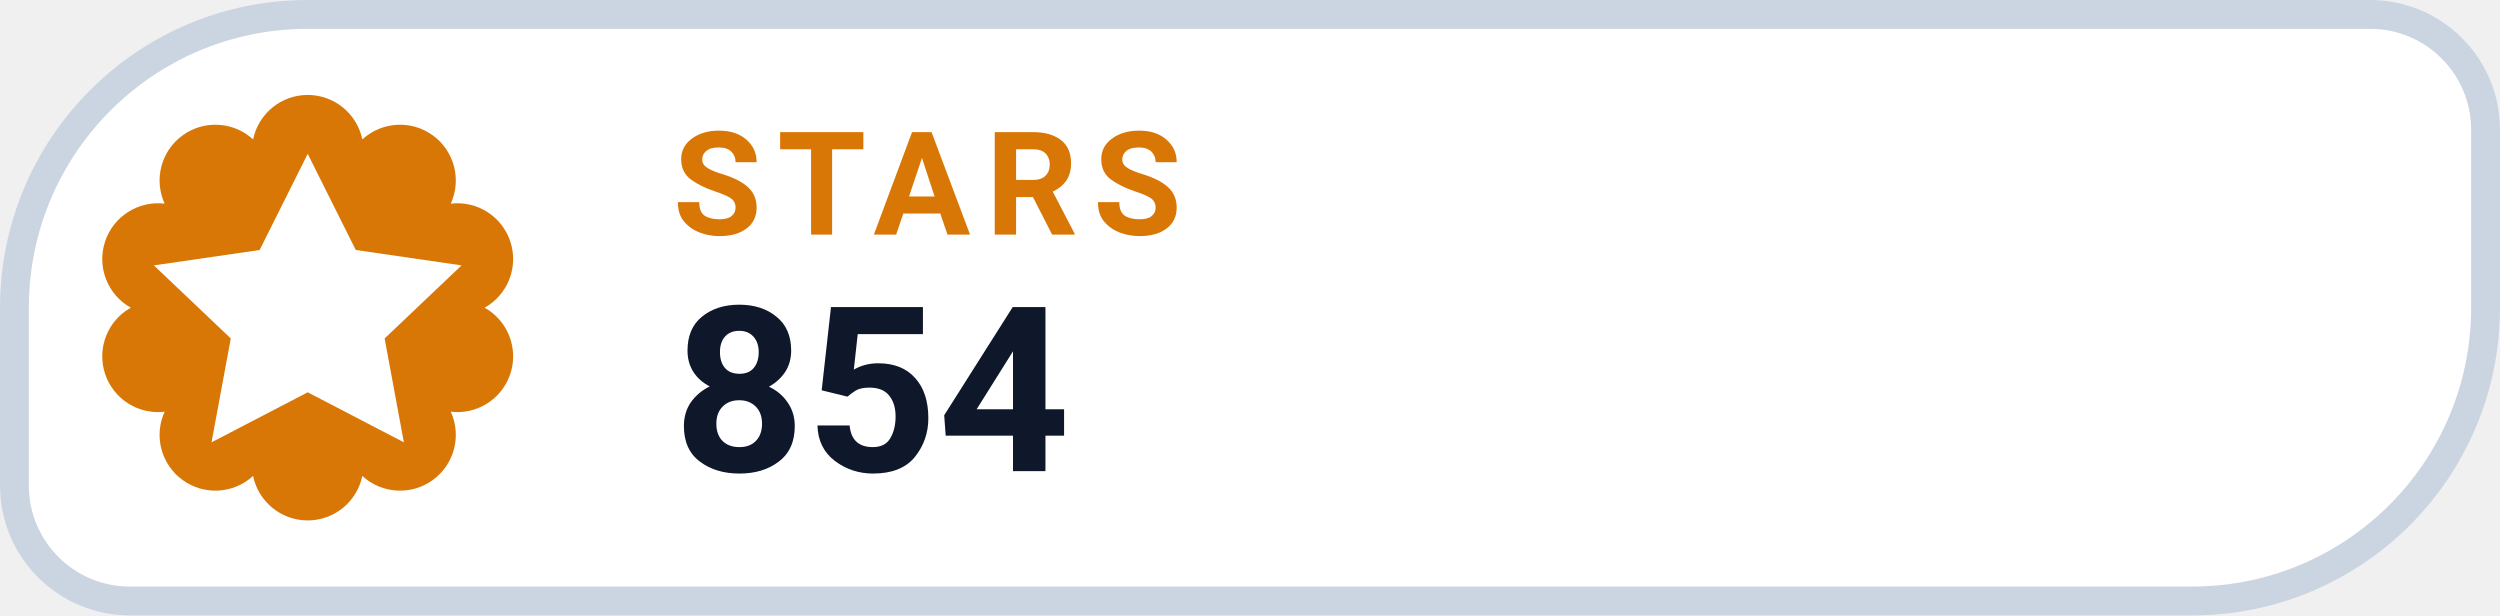
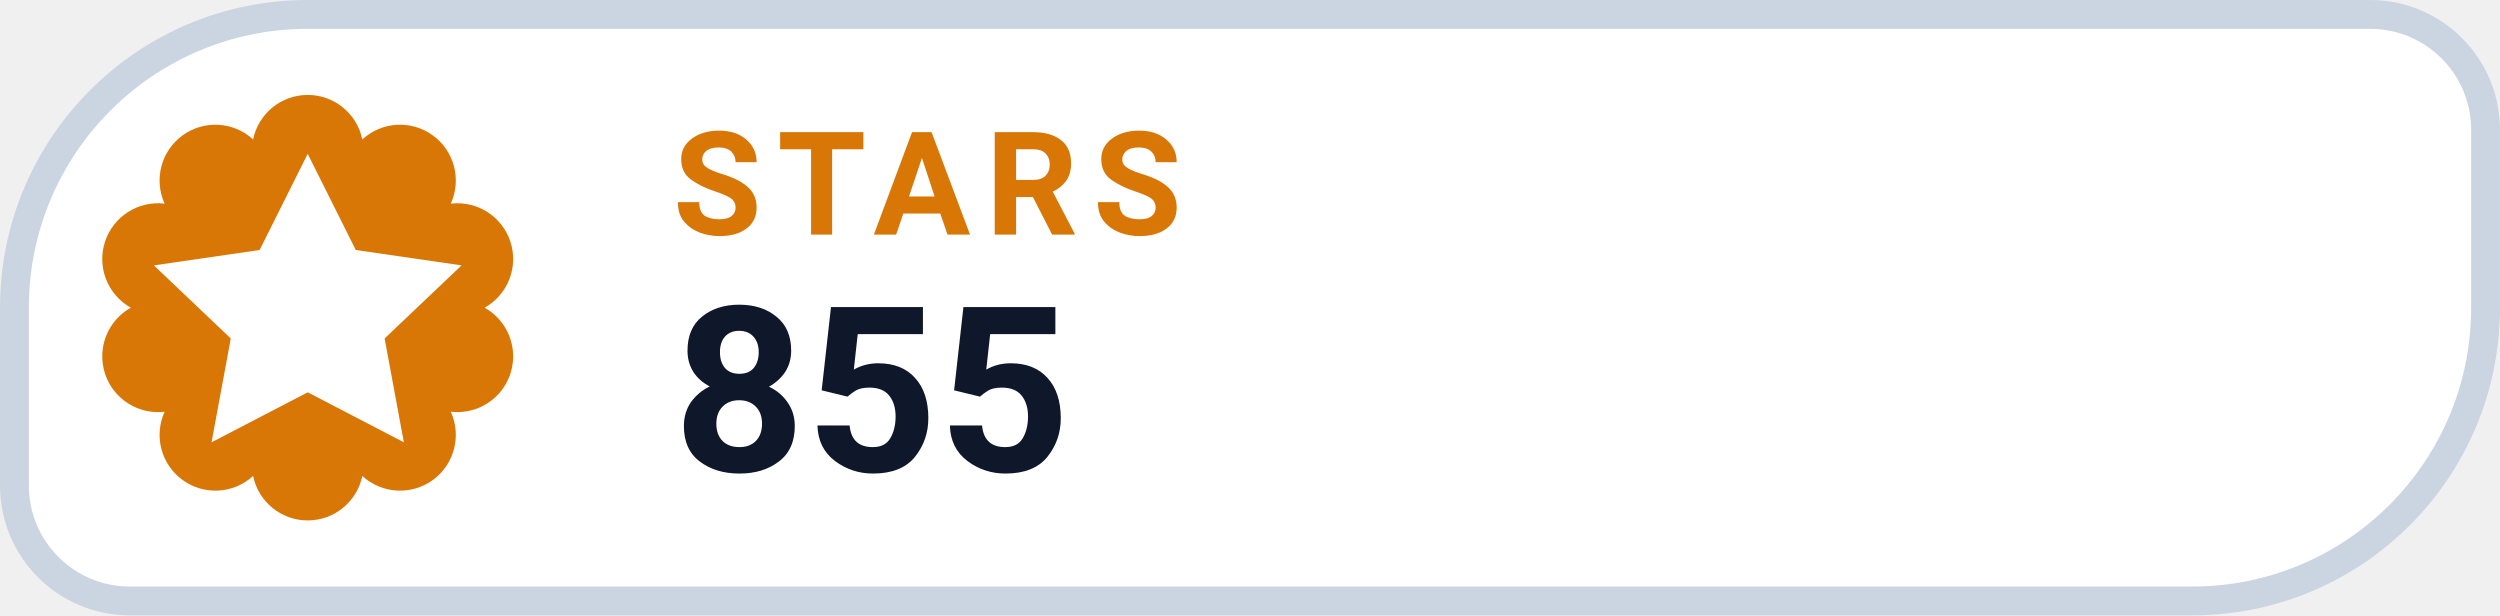
- <svg xmlns="http://www.w3.org/2000/svg" width="126" height="31.015" viewBox="0 0 130 32" role="img" aria-label="STARS 854">
+ <svg xmlns="http://www.w3.org/2000/svg" width="126" height="31.015" viewBox="0 0 130 32" role="img" aria-label="STARS 855">
  <path d="M 16.00 0.75 H 123.25 A 6.00 6.00 0 0 1 129.25 6.75 V 16.00 A 15.25 15.25 0 0 1 114.00 31.25 H 6.75 A 6.00 6.00 0 0 1 0.75 25.25 V 16.00 A 15.25 15.25 0 0 1 16.00 0.75 Z" fill="#FFFFFF" stroke="#CBD5E1" stroke-width="1.5" />
  <path d="M 13.16 7.25 A 2.90 2.90 0 0 1 18.84 7.25 A 2.90 2.90 0 0 1 23.44 10.59 A 2.90 2.90 0 0 1 25.20 16.00 A 2.90 2.90 0 0 1 23.44 21.41 A 2.90 2.90 0 0 1 18.84 24.75 A 2.90 2.90 0 0 1 13.16 24.75 A 2.90 2.90 0 0 1 8.56 21.41 A 2.90 2.90 0 0 1 6.80 16.00 A 2.90 2.90 0 0 1 8.56 10.59 A 2.90 2.90 0 0 1 13.16 7.25 Z" fill="#D97706" />
  <g transform="translate(16 16)" style="color:#FFFFFF;">
    <path d="M0 -8 l2.5 5 5.5 .8 -4 3.8 1 5.4 -5 -2.6 -5 2.6 1 -5.4 -4 -3.8 5.5 -.8 Z" fill="currentColor" />
  </g>
  <text x="35" y="12.2" fill="#D97706" font-family="-apple-system,BlinkMacSystemFont,'Segoe UI',Roboto,Helvetica,Arial,sans-serif" font-size="7.5" font-weight="700" letter-spacing=".8">STARS</text>
-   <text x="35" y="24.5" fill="#0F172A" font-family="-apple-system,BlinkMacSystemFont,'Segoe UI',Roboto,Helvetica,Arial,sans-serif" font-size="12" font-weight="750">854</text>
+   <text x="35" y="24.5" fill="#0F172A" font-family="-apple-system,BlinkMacSystemFont,'Segoe UI',Roboto,Helvetica,Arial,sans-serif" font-size="12" font-weight="750">855</text>
</svg>
